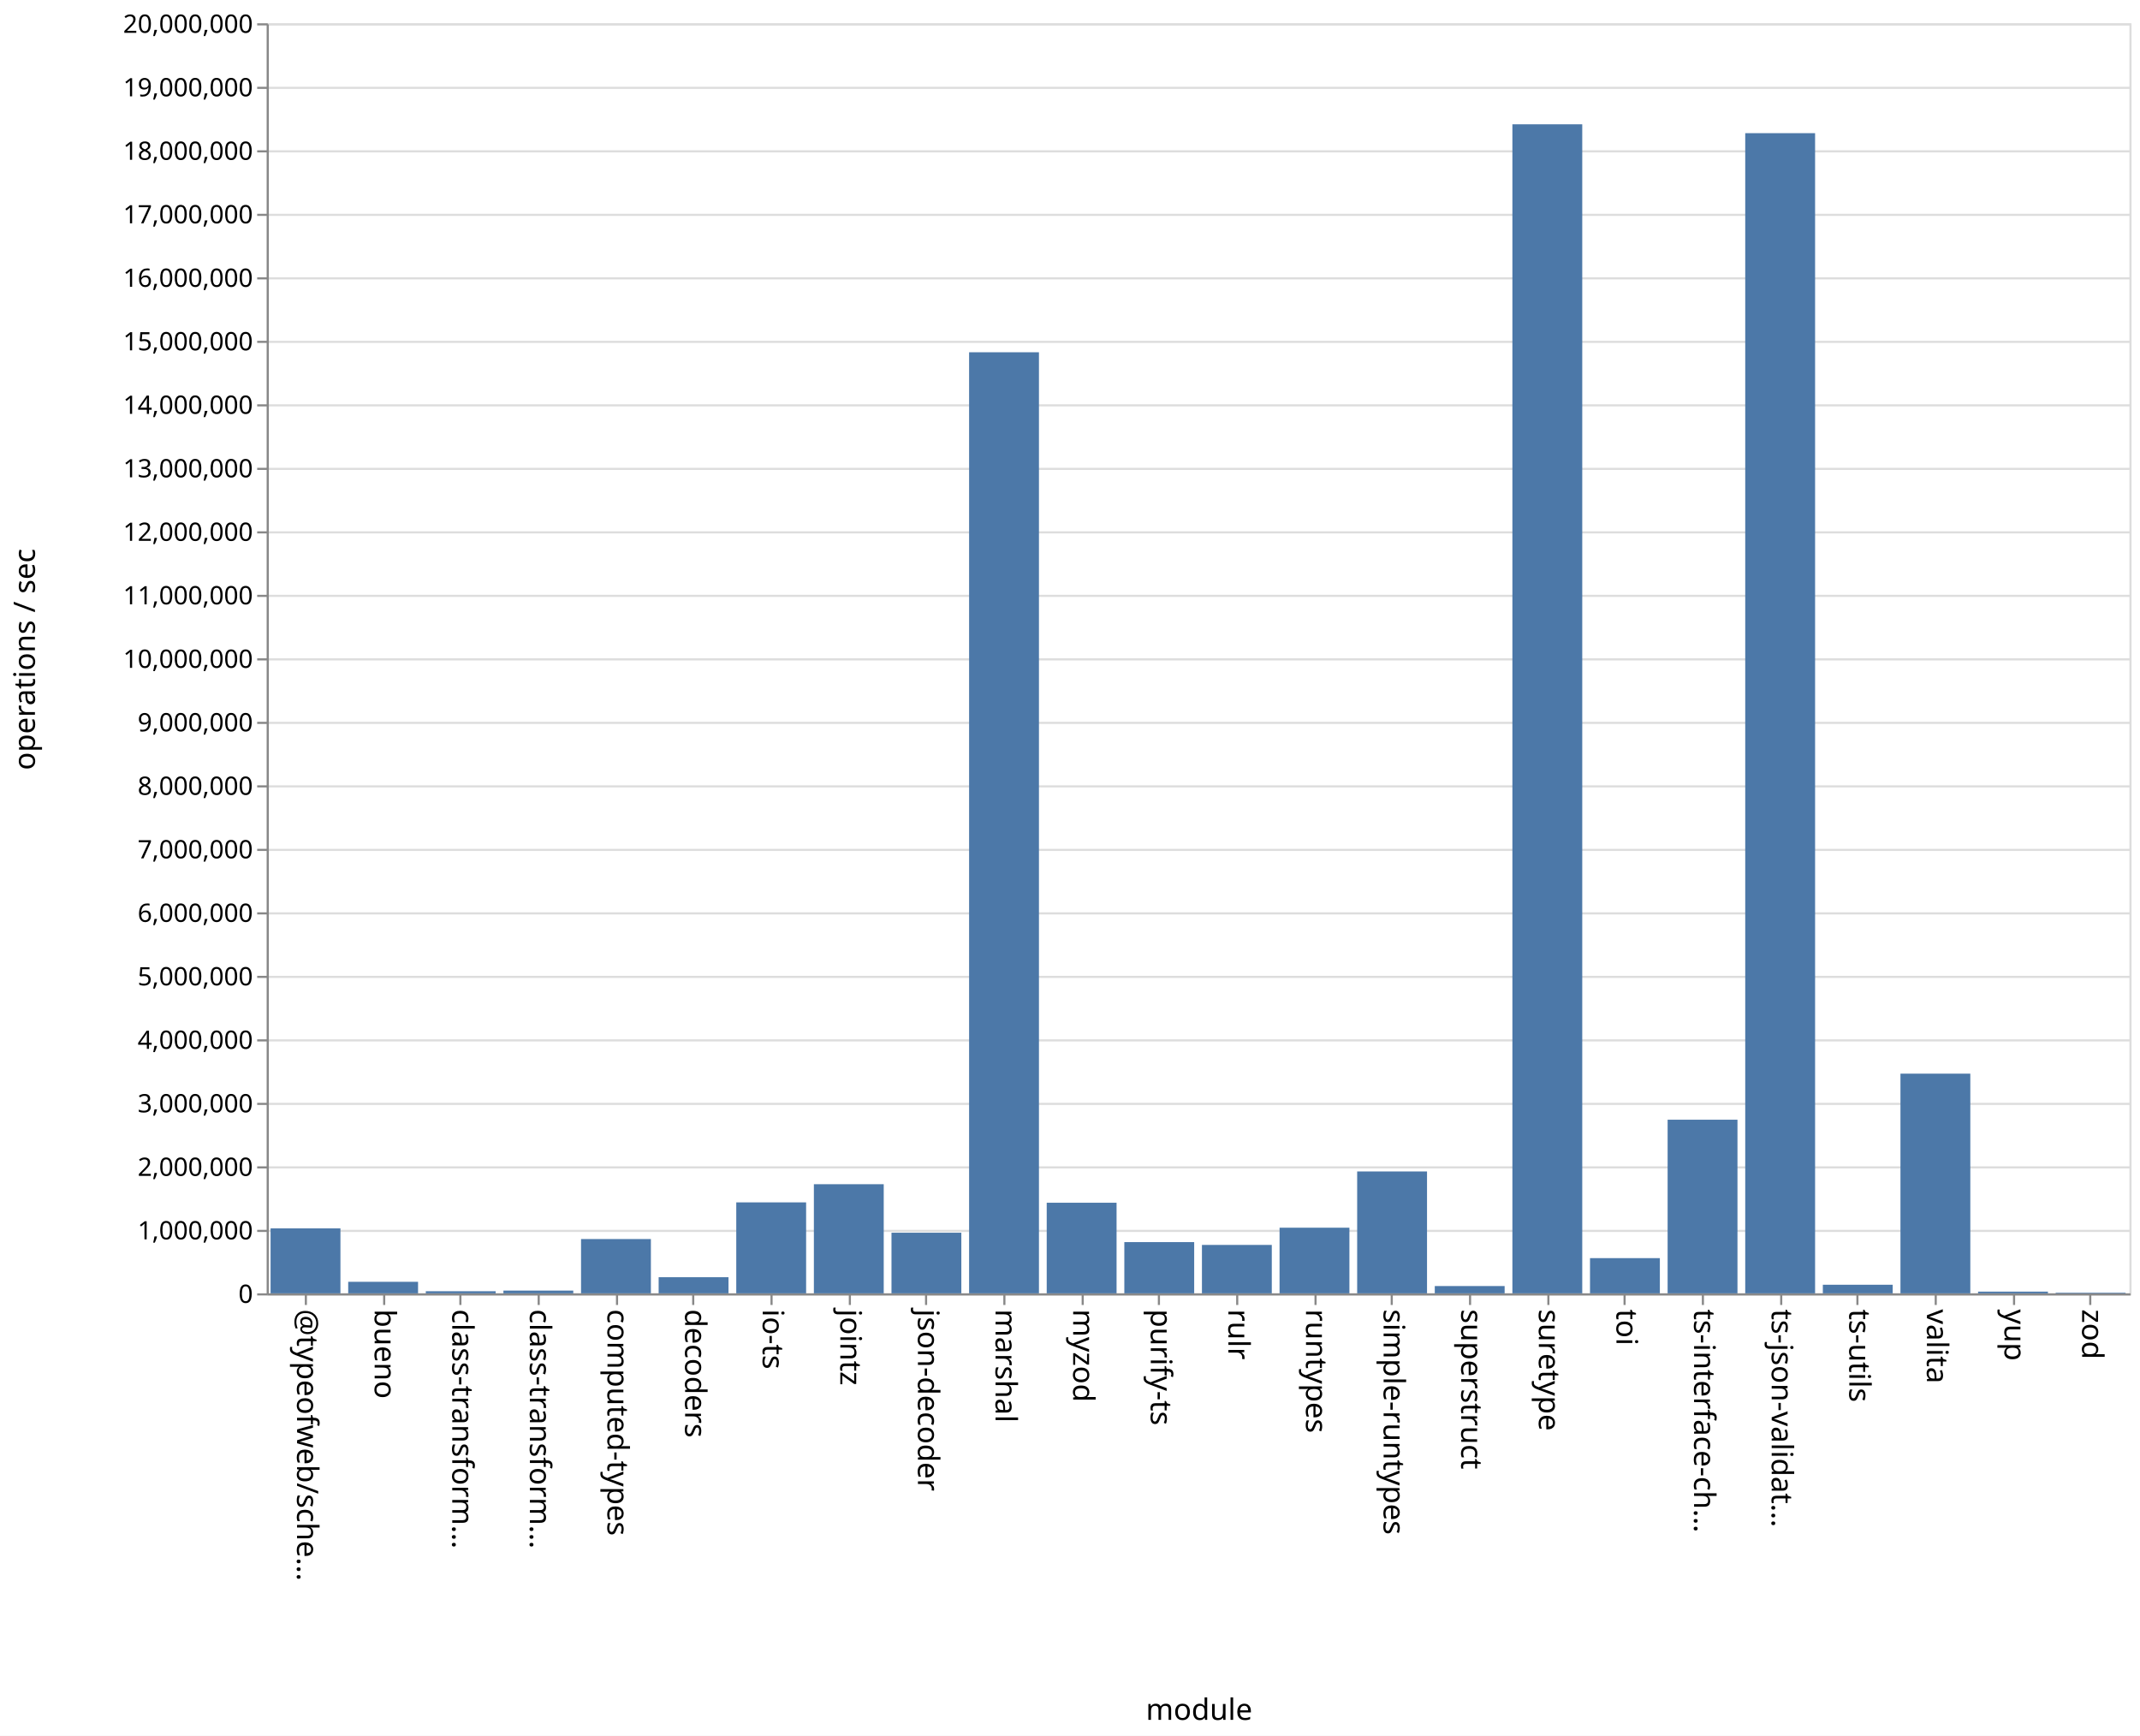
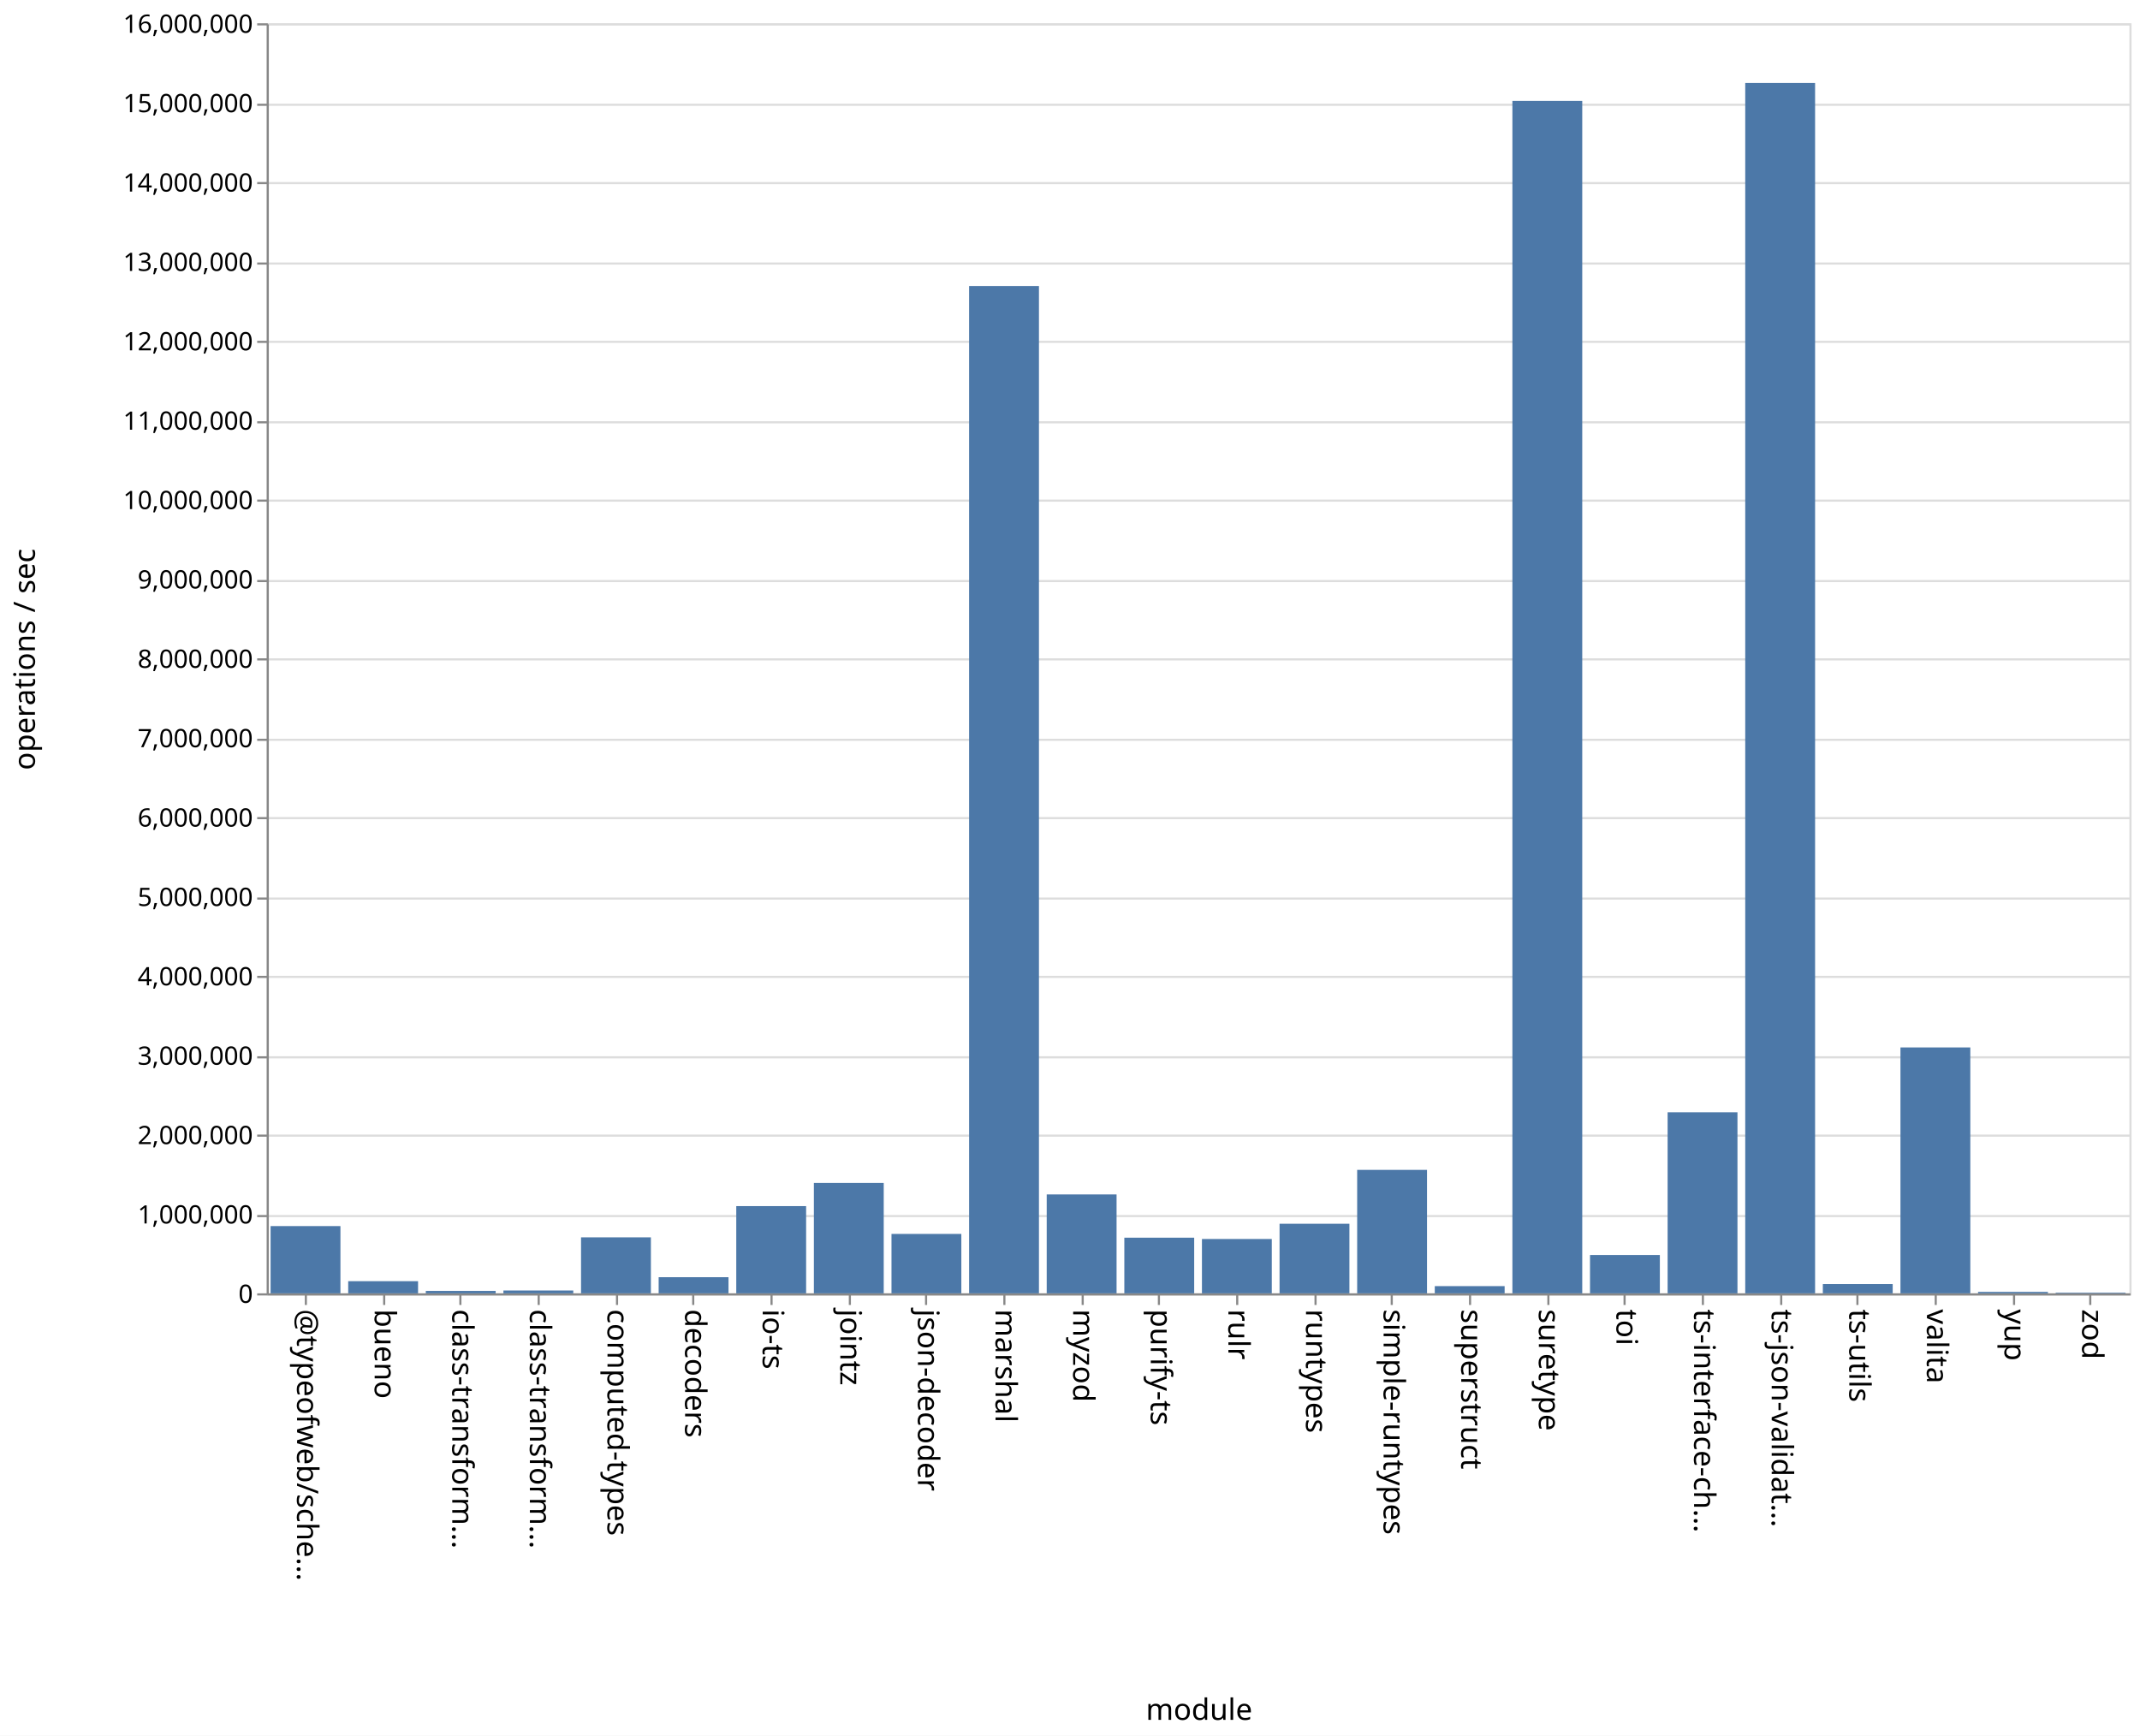
<svg xmlns="http://www.w3.org/2000/svg" class="marks" width="1011" height="820">
  <path fill="#fff" d="M0 0h1011v820H0z" />
  <g class="mark-group role-frame root" aria-roledescription="group mark container" fill="none" stroke-miterlimit="10">
    <path class="background" aria-hidden="true" d="M126.5 11.5h880v600h-880z" stroke="#ddd" />
-     <g class="mark-group role-axis" aria-roledescription="axis" aria-label="Y-axis for a linear scale with values from 0 to 20,000,000">
+     <g class="mark-group role-axis" aria-roledescription="axis" aria-label="Y-axis for a linear scale with values from 0 to 16,000,000">
      <path class="background" aria-hidden="true" d="M126.5 11.5z" pointer-events="none" />
      <g class="mark-rule role-axis-grid" pointer-events="none" stroke="#ddd">
-         <path d="M126.5 611.5h880M126.5 581.5h880M126.5 551.5h880M126.5 521.5h880M126.5 491.5h880M126.5 461.5h880M126.5 431.5h880M126.5 401.5h880M126.5 371.5h880M126.5 341.5h880M126.5 311.5h880M126.5 281.5h880M126.5 251.5h880M126.5 221.5h880M126.5 191.5h880M126.5 161.5h880M126.5 131.5h880M126.5 101.5h880M126.5 71.5h880M126.5 41.5h880M126.5 11.5h880" />
+         <path d="M126.5 611.5h880M126.5 574.5h880M126.5 536.5h880M126.5 499.5h880M126.5 461.5h880M126.5 424.5h880M126.5 386.5h880M126.5 349.5h880M126.5 311.5h880M126.5 274.5h880M126.5 236.5h880M126.5 199.5h880M126.5 161.5h880M126.5 124.5h880M126.5 86.5h880M126.5 49.5h880M126.5 11.5h880" />
      </g>
    </g>
    <g class="mark-group role-axis" aria-roledescription="axis" aria-label="X-axis titled 'module' for a discrete scale with 24 values: @typeofweb/schema, bueno, class-transformer-validator-async, class-transformer-validator-sync, computed-types, ending with zod">
      <path class="background" aria-hidden="true" d="M126.5 611.5z" pointer-events="none" />
      <g class="mark-rule role-axis-tick" pointer-events="none" stroke="#888">
        <path d="M144.5 611.5v5M181.5 611.5v5M217.5 611.5v5M254.5 611.5v5M291.5 611.5v5M327.5 611.5v5M364.5 611.5v5M401.5 611.5v5M437.5 611.5v5M474.5 611.5v5M511.5 611.5v5M547.5 611.5v5M584.5 611.5v5M621.5 611.5v5M657.5 611.5v5M694.5 611.5v5M731.5 611.5v5M767.5 611.5v5M804.5 611.5v5M841.5 611.5v5M877.5 611.5v5M914.5 611.5v5M951.5 611.5v5M987.5 611.5v5" />
      </g>
      <g class="mark-text role-axis-label" pointer-events="none" font-family="sans-serif" font-size="14" fill="#000">
        <text transform="rotate(90 -239.083 379.417)">@typeofweb/sche…</text>
        <text transform="rotate(90 -220.75 397.75)">bueno</text>
        <text transform="rotate(90 -202.417 416.083)">class-transform…</text>
        <text transform="rotate(90 -184.083 434.417)">class-transform…</text>
        <text transform="rotate(90 -165.75 452.75)">computed-types</text>
        <text transform="rotate(90 -147.417 471.083)">decoders</text>
        <text transform="rotate(90 -129.083 489.417)">io-ts</text>
        <text transform="rotate(90 -110.75 507.75)">jointz</text>
        <text transform="rotate(90 -92.417 526.083)">json-decoder</text>
        <text transform="rotate(90 -74.083 544.417)">marshal</text>
        <text transform="rotate(90 -55.75 562.75)">myzod</text>
        <text transform="rotate(90 -37.417 581.083)">purify-ts</text>
        <text transform="rotate(90 -19.083 599.417)">rulr</text>
        <text transform="rotate(90 -.75 617.75)">runtypes</text>
        <text transform="rotate(90 17.583 636.083)">simple-runtypes</text>
        <text transform="rotate(90 35.917 654.417)">superstruct</text>
        <text transform="rotate(90 54.25 672.75)">suretype</text>
        <text transform="rotate(90 72.583 691.083)">toi</text>
        <text transform="rotate(90 90.917 709.417)">ts-interface-ch…</text>
        <text transform="rotate(90 109.25 727.75)">ts-json-validat…</text>
        <text transform="rotate(90 127.583 746.083)">ts-utils</text>
        <text transform="rotate(90 145.917 764.417)">valita</text>
        <text transform="rotate(90 164.25 782.75)">yup</text>
        <text transform="rotate(90 182.583 801.083)">zod</text>
      </g>
      <path stroke="#888" d="M126.5 611.5h880" class="mark-rule role-axis-domain" pointer-events="none" />
      <text text-anchor="middle" transform="translate(566.5 812.5)" font-family="sans-serif" font-size="14" fill="#000" class="mark-text role-axis-title" pointer-events="none">module</text>
    </g>
-     <g class="mark-group role-axis" aria-roledescription="axis" aria-label="Y-axis titled 'operations / sec' for a linear scale with values from 0 to 20,000,000">
+     <g class="mark-group role-axis" aria-roledescription="axis" aria-label="Y-axis titled 'operations / sec' for a linear scale with values from 0 to 16,000,000">
      <path class="background" aria-hidden="true" d="M126.5 11.5z" pointer-events="none" />
      <g class="mark-rule role-axis-tick" pointer-events="none" stroke="#888">
-         <path d="M126.5 611.5h-5M126.5 581.5h-5M126.5 551.5h-5M126.5 521.5h-5M126.5 491.5h-5M126.5 461.5h-5M126.5 431.5h-5M126.5 401.5h-5M126.5 371.5h-5M126.5 341.5h-5M126.5 311.5h-5M126.5 281.5h-5M126.5 251.5h-5M126.5 221.5h-5M126.5 191.5h-5M126.5 161.5h-5M126.5 131.5h-5M126.5 101.5h-5M126.5 71.5h-5M126.5 41.5h-5M126.5 11.5h-5" />
+         <path d="M126.5 611.5h-5M126.5 574.5h-5M126.5 536.5h-5M126.5 499.5h-5M126.5 461.5h-5M126.5 424.5h-5M126.5 386.5h-5M126.5 349.5h-5M126.5 311.5h-5M126.5 274.5h-5M126.5 236.5h-5M126.5 199.5h-5M126.5 161.5h-5M126.5 124.5h-5M126.5 86.5h-5M126.5 49.5h-5M126.5 11.5h-5" />
      </g>
      <g class="mark-text role-axis-label" pointer-events="none" text-anchor="end" font-family="sans-serif" font-size="12" fill="#000">
        <text transform="translate(119.5 615.5)">0</text>
-         <text transform="translate(119.5 585.5)">1,000,000</text>
-         <text transform="translate(119.5 555.5)">2,000,000</text>
-         <text transform="translate(119.5 525.5)">3,000,000</text>
-         <text transform="translate(119.5 495.5)">4,000,000</text>
-         <text transform="translate(119.5 465.5)">5,000,000</text>
-         <text transform="translate(119.5 435.5)">6,000,000</text>
-         <text transform="translate(119.5 405.5)">7,000,000</text>
-         <text transform="translate(119.5 375.5)">8,000,000</text>
-         <text transform="translate(119.5 345.5)">9,000,000</text>
-         <text transform="translate(119.5 315.5)">10,000,000</text>
-         <text transform="translate(119.5 285.5)">11,000,000</text>
-         <text transform="translate(119.5 255.5)">12,000,000</text>
-         <text transform="translate(119.5 225.5)">13,000,000</text>
-         <text transform="translate(119.5 195.5)">14,000,000</text>
-         <text transform="translate(119.5 165.5)">15,000,000</text>
-         <text transform="translate(119.5 135.5)">16,000,000</text>
-         <text transform="translate(119.5 105.5)">17,000,000</text>
-         <text transform="translate(119.5 75.5)">18,000,000</text>
-         <text transform="translate(119.5 45.5)">19,000,000</text>
-         <text transform="translate(119.5 15.5)">20,000,000</text>
+         <text transform="translate(119.5 578)">1,000,000</text>
+         <text transform="translate(119.5 540.5)">2,000,000</text>
+         <text transform="translate(119.5 503)">3,000,000</text>
+         <text transform="translate(119.5 465.5)">4,000,000</text>
+         <text transform="translate(119.5 428)">5,000,000</text>
+         <text transform="translate(119.5 390.5)">6,000,000</text>
+         <text transform="translate(119.5 353)">7,000,000</text>
+         <text transform="translate(119.5 315.5)">8,000,000</text>
+         <text transform="translate(119.5 278)">9,000,000</text>
+         <text transform="translate(119.5 240.5)">10,000,000</text>
+         <text transform="translate(119.5 203)">11,000,000</text>
+         <text transform="translate(119.5 165.5)">12,000,000</text>
+         <text transform="translate(119.5 128)">13,000,000</text>
+         <text transform="translate(119.5 90.5)">14,000,000</text>
+         <text transform="translate(119.5 53)">15,000,000</text>
+         <text transform="translate(119.5 15.5)">16,000,000</text>
      </g>
      <path stroke="#888" d="M126.5 611.5v-600" class="mark-rule role-axis-domain" pointer-events="none" />
      <text text-anchor="middle" transform="rotate(-90 164 147.5)" font-family="sans-serif" font-size="14" fill="#000" class="mark-text role-axis-title" pointer-events="none">operations / sec</text>
    </g>
    <g class="mark-rect role-mark marks" aria-roledescription="rect mark container" fill="#4c78a8">
-       <path d="M164.5 605.551h33V611h-33zM201.167 610.002h33V611h-33zM237.833 609.697h33V611h-33zM274.5 585.351h33V611h-33zM311.167 603.381h33V611h-33zM347.833 568.025h33V611h-33zM384.5 559.444h33V611h-33zM421.167 582.356h33V611h-33zM457.833 166.417h33V611h-33zM494.5 568.197h33V611h-33zM531.167 586.798h33V611h-33zM567.833 588.127h33V611h-33zM604.5 579.993h33V611h-33zM641.167 553.422h33V611h-33zM677.833 607.554h33V611h-33zM714.5 58.722h33V611h-33zM751.167 594.367h33V611h-33zM787.833 528.973h33V611h-33zM824.5 62.91h33V611h-33zM861.167 606.939h33V611h-33zM127.833 580.308h33V611h-33zM897.833 507.218h33V611h-33zM934.5 610.19h33v.81h-33zM971.167 610.711h33V611h-33z" />
+       <path d="M164.5 605.259h33V611h-33zM201.167 609.858h33V611h-33zM237.833 609.65h33V611h-33zM274.5 584.545h33V611h-33zM311.167 603.376h33V611h-33zM347.833 569.789h33V611h-33zM384.5 558.833h33V611h-33zM421.167 582.931h33V611h-33zM457.833 135.117h33V611h-33zM494.5 564.273h33V611h-33zM531.167 584.71h33V611h-33zM567.833 585.326h33V611h-33zM604.5 578.127h33V611h-33zM641.167 552.672h33V611h-33zM677.833 607.591h33V611h-33zM714.5 47.667h33V611h-33zM751.167 592.883h33V611h-33zM787.833 525.463h33V611h-33zM824.5 39.19h33V611h-33zM861.167 606.607h33V611h-33zM127.833 579.228h33V611h-33zM897.833 494.83h33V611h-33zM934.5 610.312h33V611h-33zM971.167 610.695h33V611h-33z" />
    </g>
  </g>
</svg>
